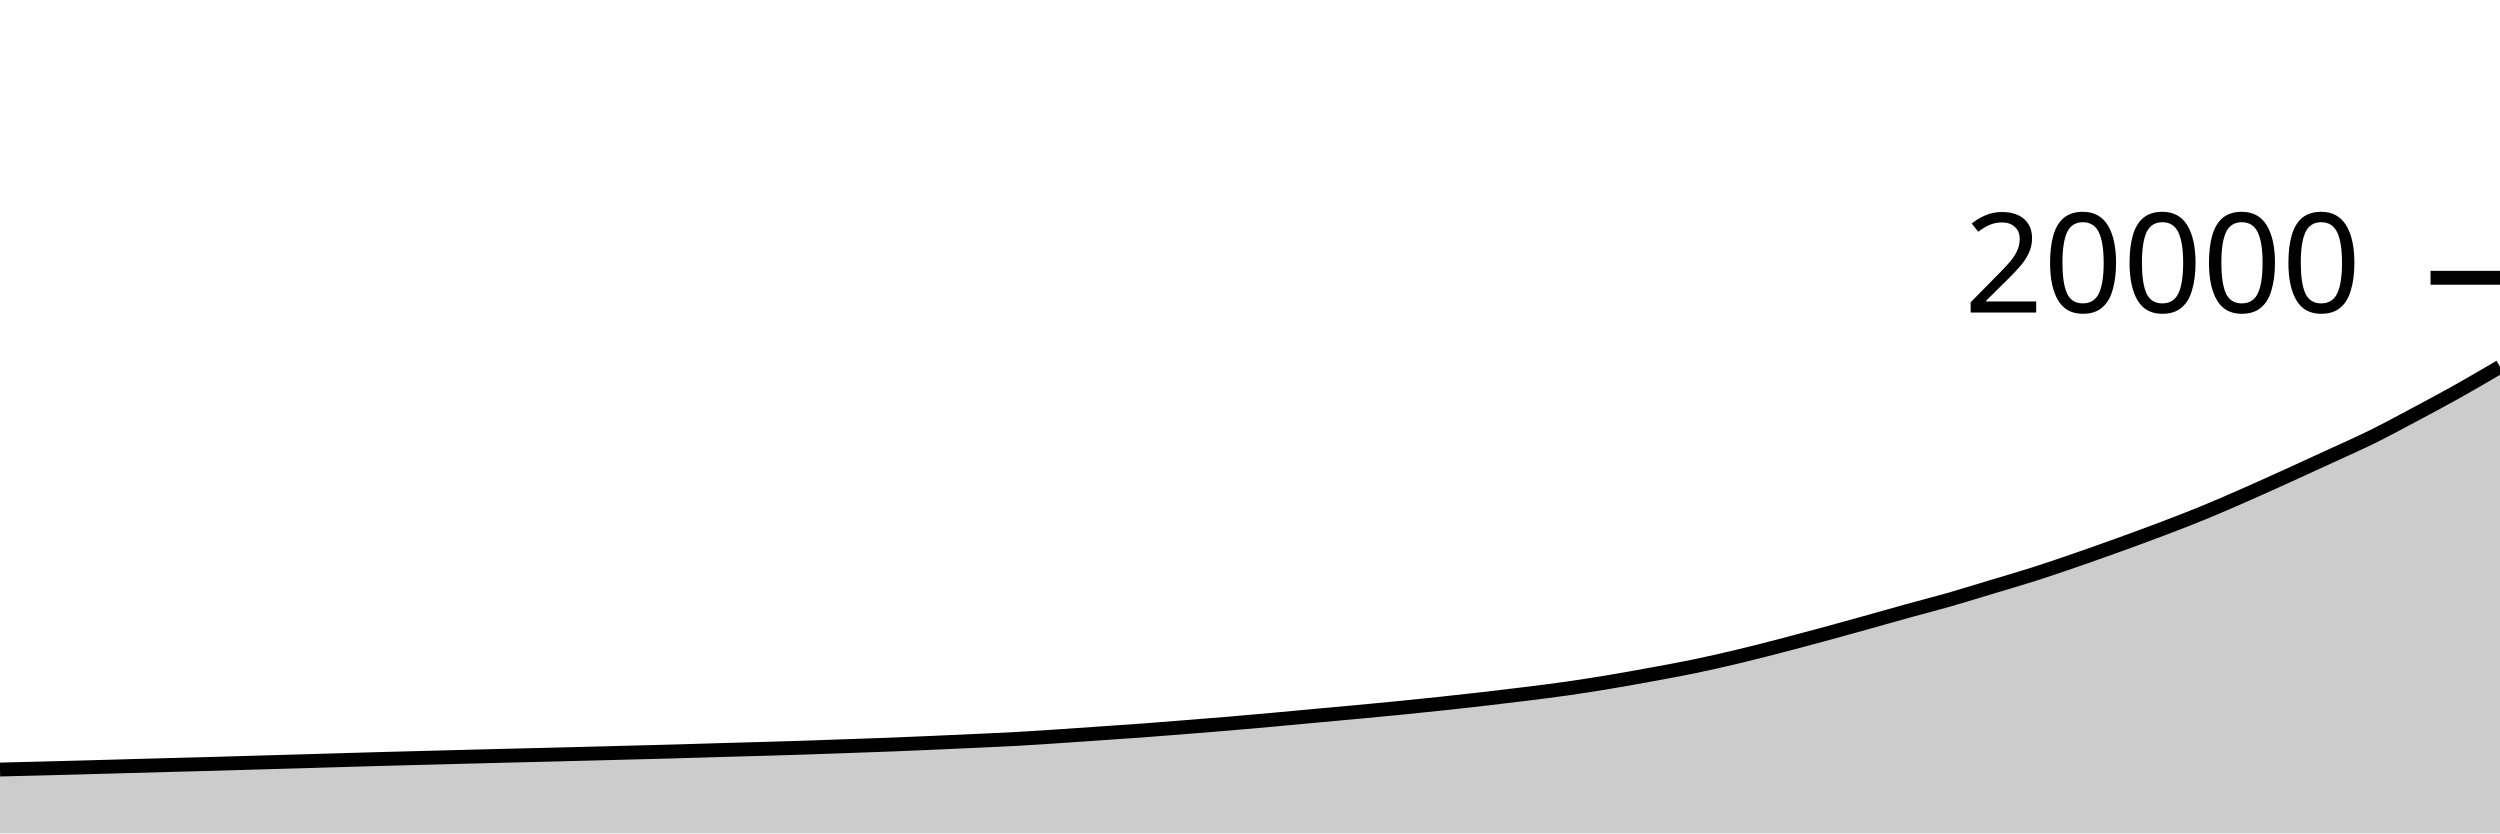
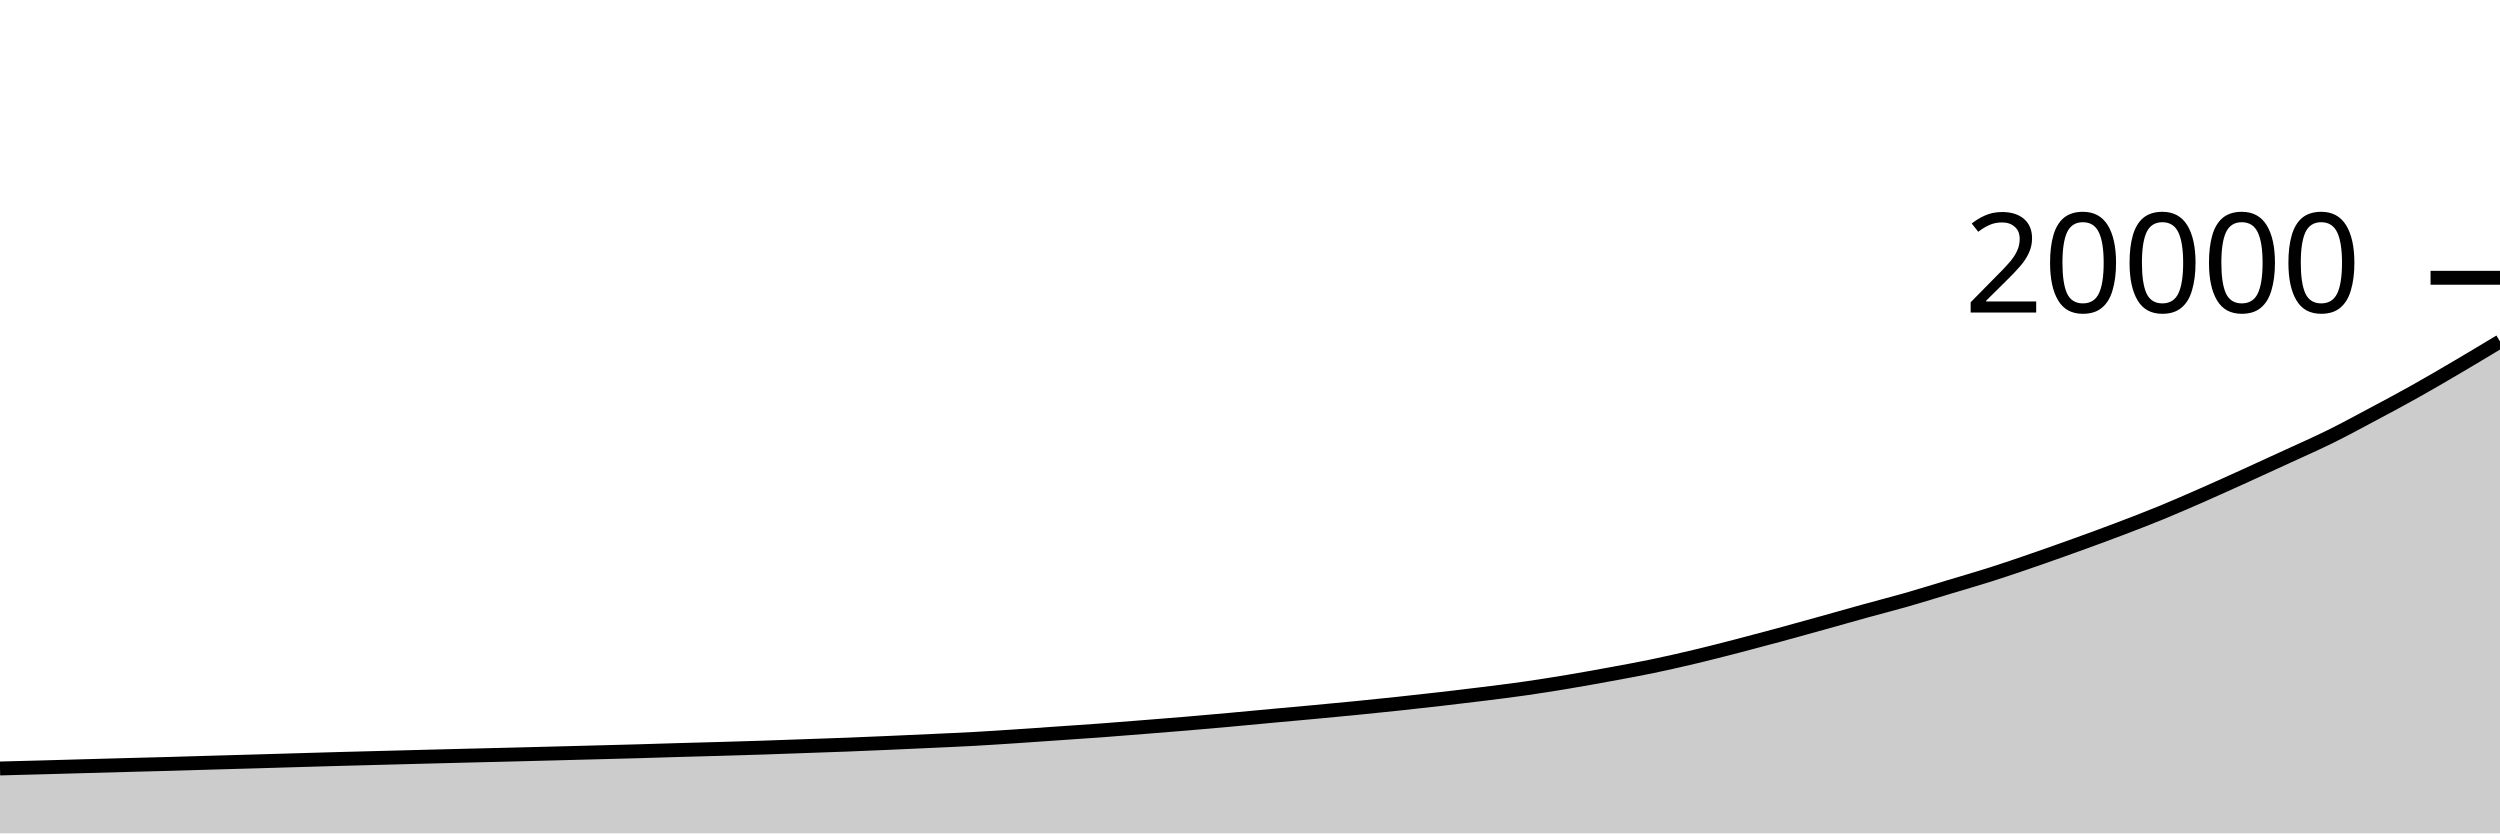
<svg xmlns="http://www.w3.org/2000/svg" viewBox="0 0 180 60">
  <g transform="translate(0,20)">
-     <path class="area" fill="rgba(0, 0, 0, 0.2)" d="M0,35.406C1.017,35.381,2.034,35.356,3.051,35.33C4.068,35.304,5.085,35.278,6.102,35.25C7.119,35.222,8.136,35.192,9.153,35.164C10.169,35.136,11.186,35.107,12.203,35.08C13.22,35.053,14.237,35.028,15.254,35C16.271,34.972,17.288,34.939,18.305,34.91C19.322,34.881,20.339,34.853,21.356,34.824C22.373,34.795,23.39,34.764,24.407,34.734C25.424,34.704,26.441,34.674,27.458,34.646C28.475,34.618,29.492,34.593,30.508,34.566C31.525,34.539,32.542,34.512,33.559,34.486C34.576,34.46,35.593,34.433,36.61,34.408C37.627,34.383,38.644,34.359,39.661,34.334C40.678,34.309,41.695,34.282,42.712,34.256C43.729,34.23,44.746,34.203,45.763,34.176C46.78,34.149,47.797,34.125,48.814,34.096C49.831,34.067,50.847,34.033,51.864,34.004C52.881,33.975,53.898,33.949,54.915,33.92C55.932,33.891,56.949,33.861,57.966,33.828C58.983,33.795,60,33.756,61.017,33.72C62.034,33.684,63.051,33.651,64.068,33.612C65.085,33.573,66.102,33.528,67.119,33.484C68.136,33.44,69.153,33.393,70.169,33.346C71.186,33.299,72.203,33.256,73.22,33.2C74.237,33.144,75.254,33.075,76.271,33.008C77.288,32.941,78.305,32.868,79.322,32.798C80.339,32.728,81.356,32.661,82.373,32.586C83.39,32.511,84.407,32.427,85.424,32.346C86.441,32.265,87.458,32.186,88.475,32.1C89.492,32.014,90.508,31.924,91.525,31.832C92.542,31.74,93.559,31.642,94.576,31.548C95.593,31.454,96.61,31.365,97.627,31.27C98.644,31.175,99.661,31.081,100.678,30.98C101.695,30.879,102.712,30.775,103.729,30.666C104.746,30.557,105.763,30.445,106.78,30.328C107.797,30.211,108.814,30.091,109.831,29.964C110.847,29.837,111.864,29.712,112.881,29.566C113.898,29.42,114.915,29.258,115.932,29.088C116.949,28.918,117.966,28.735,118.983,28.548C120,28.361,121.017,28.177,122.034,27.966C123.051,27.755,124.068,27.522,125.085,27.28C126.102,27.038,127.119,26.777,128.136,26.514C129.153,26.251,130.169,25.979,131.186,25.704C132.203,25.429,133.22,25.145,134.237,24.862C135.254,24.579,136.271,24.287,137.288,24.006C138.305,23.725,139.322,23.467,140.339,23.176C141.356,22.885,142.373,22.566,143.39,22.26C144.407,21.954,145.424,21.662,146.441,21.338C147.458,21.014,148.475,20.665,149.492,20.314C150.508,19.963,151.525,19.601,152.542,19.234C153.559,18.867,154.576,18.496,155.593,18.11C156.61,17.724,157.627,17.335,158.644,16.918C159.661,16.501,160.678,16.055,161.695,15.608C162.712,15.161,163.729,14.699,164.746,14.238C165.763,13.777,166.78,13.309,167.797,12.84C168.814,12.371,169.831,11.926,170.847,11.424C171.864,10.922,172.881,10.368,173.898,9.826C174.915,9.284,175.932,8.742,176.949,8.172C177.966,7.602,178.983,7.005,180,6.408L180,40C178.983,40,177.966,40,176.949,40C175.932,40,174.915,40,173.898,40C172.881,40,171.864,40,170.847,40C169.831,40,168.814,40,167.797,40C166.78,40,165.763,40,164.746,40C163.729,40,162.712,40,161.695,40C160.678,40,159.661,40,158.644,40C157.627,40,156.61,40,155.593,40C154.576,40,153.559,40,152.542,40C151.525,40,150.508,40,149.492,40C148.475,40,147.458,40,146.441,40C145.424,40,144.407,40,143.39,40C142.373,40,141.356,40,140.339,40C139.322,40,138.305,40,137.288,40C136.271,40,135.254,40,134.237,40C133.22,40,132.203,40,131.186,40C130.169,40,129.153,40,128.136,40C127.119,40,126.102,40,125.085,40C124.068,40,123.051,40,122.034,40C121.017,40,120,40,118.983,40C117.966,40,116.949,40,115.932,40C114.915,40,113.898,40,112.881,40C111.864,40,110.847,40,109.831,40C108.814,40,107.797,40,106.78,40C105.763,40,104.746,40,103.729,40C102.712,40,101.695,40,100.678,40C99.661,40,98.644,40,97.627,40C96.61,40,95.593,40,94.576,40C93.559,40,92.542,40,91.525,40C90.508,40,89.492,40,88.475,40C87.458,40,86.441,40,85.424,40C84.407,40,83.39,40,82.373,40C81.356,40,80.339,40,79.322,40C78.305,40,77.288,40,76.271,40C75.254,40,74.237,40,73.22,40C72.203,40,71.186,40,70.169,40C69.153,40,68.136,40,67.119,40C66.102,40,65.085,40,64.068,40C63.051,40,62.034,40,61.017,40C60,40,58.983,40,57.966,40C56.949,40,55.932,40,54.915,40C53.898,40,52.881,40,51.864,40C50.847,40,49.831,40,48.814,40C47.797,40,46.78,40,45.763,40C44.746,40,43.729,40,42.712,40C41.695,40,40.678,40,39.661,40C38.644,40,37.627,40,36.61,40C35.593,40,34.576,40,33.559,40C32.542,40,31.525,40,30.508,40C29.492,40,28.475,40,27.458,40C26.441,40,25.424,40,24.407,40C23.39,40,22.373,40,21.356,40C20.339,40,19.322,40,18.305,40C17.288,40,16.271,40,15.254,40C14.237,40,13.22,40,12.203,40C11.186,40,10.169,40,9.153,40C8.136,40,7.119,40,6.102,40C5.085,40,4.068,40,3.051,40C2.034,40,1.017,40,0,40Z" />
-     <path class="line" stroke="black" fill="none" d="M0,35.406C1.017,35.381,2.034,35.356,3.051,35.33C4.068,35.304,5.085,35.278,6.102,35.25C7.119,35.222,8.136,35.192,9.153,35.164C10.169,35.136,11.186,35.107,12.203,35.08C13.22,35.053,14.237,35.028,15.254,35C16.271,34.972,17.288,34.939,18.305,34.91C19.322,34.881,20.339,34.853,21.356,34.824C22.373,34.795,23.39,34.764,24.407,34.734C25.424,34.704,26.441,34.674,27.458,34.646C28.475,34.618,29.492,34.593,30.508,34.566C31.525,34.539,32.542,34.512,33.559,34.486C34.576,34.46,35.593,34.433,36.61,34.408C37.627,34.383,38.644,34.359,39.661,34.334C40.678,34.309,41.695,34.282,42.712,34.256C43.729,34.23,44.746,34.203,45.763,34.176C46.78,34.149,47.797,34.125,48.814,34.096C49.831,34.067,50.847,34.033,51.864,34.004C52.881,33.975,53.898,33.949,54.915,33.92C55.932,33.891,56.949,33.861,57.966,33.828C58.983,33.795,60,33.756,61.017,33.72C62.034,33.684,63.051,33.651,64.068,33.612C65.085,33.573,66.102,33.528,67.119,33.484C68.136,33.44,69.153,33.393,70.169,33.346C71.186,33.299,72.203,33.256,73.22,33.2C74.237,33.144,75.254,33.075,76.271,33.008C77.288,32.941,78.305,32.868,79.322,32.798C80.339,32.728,81.356,32.661,82.373,32.586C83.39,32.511,84.407,32.427,85.424,32.346C86.441,32.265,87.458,32.186,88.475,32.1C89.492,32.014,90.508,31.924,91.525,31.832C92.542,31.74,93.559,31.642,94.576,31.548C95.593,31.454,96.61,31.365,97.627,31.27C98.644,31.175,99.661,31.081,100.678,30.98C101.695,30.879,102.712,30.775,103.729,30.666C104.746,30.557,105.763,30.445,106.78,30.328C107.797,30.211,108.814,30.091,109.831,29.964C110.847,29.837,111.864,29.712,112.881,29.566C113.898,29.42,114.915,29.258,115.932,29.088C116.949,28.918,117.966,28.735,118.983,28.548C120,28.361,121.017,28.177,122.034,27.966C123.051,27.755,124.068,27.522,125.085,27.28C126.102,27.038,127.119,26.777,128.136,26.514C129.153,26.251,130.169,25.979,131.186,25.704C132.203,25.429,133.22,25.145,134.237,24.862C135.254,24.579,136.271,24.287,137.288,24.006C138.305,23.725,139.322,23.467,140.339,23.176C141.356,22.885,142.373,22.566,143.39,22.26C144.407,21.954,145.424,21.662,146.441,21.338C147.458,21.014,148.475,20.665,149.492,20.314C150.508,19.963,151.525,19.601,152.542,19.234C153.559,18.867,154.576,18.496,155.593,18.11C156.61,17.724,157.627,17.335,158.644,16.918C159.661,16.501,160.678,16.055,161.695,15.608C162.712,15.161,163.729,14.699,164.746,14.238C165.763,13.777,166.78,13.309,167.797,12.84C168.814,12.371,169.831,11.926,170.847,11.424C171.864,10.922,172.881,10.368,173.898,9.826C174.915,9.284,175.932,8.742,176.949,8.172C177.966,7.602,178.983,7.005,180,6.408" />
+     <path class="area" fill="rgba(0, 0, 0, 0.2)" d="M0,35.33C1.017,35.304,2.034,35.278,3.051,35.25C4.068,35.222,5.085,35.192,6.102,35.164C7.119,35.136,8.136,35.107,9.153,35.08C10.169,35.053,11.186,35.028,12.203,35C13.22,34.972,14.237,34.939,15.254,34.91C16.271,34.881,17.288,34.853,18.305,34.824C19.322,34.795,20.339,34.764,21.356,34.734C22.373,34.704,23.39,34.674,24.407,34.646C25.424,34.618,26.441,34.593,27.458,34.566C28.475,34.539,29.492,34.512,30.508,34.486C31.525,34.46,32.542,34.433,33.559,34.408C34.576,34.383,35.593,34.359,36.61,34.334C37.627,34.309,38.644,34.282,39.661,34.256C40.678,34.23,41.695,34.203,42.712,34.176C43.729,34.149,44.746,34.125,45.763,34.096C46.78,34.067,47.797,34.033,48.814,34.004C49.831,33.975,50.847,33.949,51.864,33.92C52.881,33.891,53.898,33.861,54.915,33.828C55.932,33.795,56.949,33.756,57.966,33.72C58.983,33.684,60,33.651,61.017,33.612C62.034,33.573,63.051,33.528,64.068,33.484C65.085,33.44,66.102,33.393,67.119,33.346C68.136,33.299,69.153,33.256,70.169,33.2C71.186,33.144,72.203,33.075,73.22,33.008C74.237,32.941,75.254,32.868,76.271,32.798C77.288,32.728,78.305,32.661,79.322,32.586C80.339,32.511,81.356,32.427,82.373,32.346C83.39,32.265,84.407,32.186,85.424,32.1C86.441,32.014,87.458,31.924,88.475,31.832C89.492,31.74,90.508,31.642,91.525,31.548C92.542,31.454,93.559,31.365,94.576,31.27C95.593,31.175,96.61,31.081,97.627,30.98C98.644,30.879,99.661,30.775,100.678,30.666C101.695,30.557,102.712,30.445,103.729,30.328C104.746,30.211,105.763,30.091,106.78,29.964C107.797,29.837,108.814,29.712,109.831,29.566C110.847,29.42,111.864,29.258,112.881,29.088C113.898,28.918,114.915,28.735,115.932,28.548C116.949,28.361,117.966,28.177,118.983,27.966C120,27.755,121.017,27.522,122.034,27.28C123.051,27.038,124.068,26.777,125.085,26.514C126.102,26.251,127.119,25.979,128.136,25.704C129.153,25.429,130.169,25.145,131.186,24.862C132.203,24.579,133.22,24.287,134.237,24.006C135.254,23.725,136.271,23.467,137.288,23.176C138.305,22.885,139.322,22.566,140.339,22.26C141.356,21.954,142.373,21.662,143.39,21.338C144.407,21.014,145.424,20.665,146.441,20.314C147.458,19.963,148.475,19.601,149.492,19.234C150.508,18.867,151.525,18.496,152.542,18.11C153.559,17.724,154.576,17.335,155.593,16.918C156.61,16.501,157.627,16.055,158.644,15.608C159.661,15.161,160.678,14.699,161.695,14.238C162.712,13.777,163.729,13.309,164.746,12.84C165.763,12.371,166.78,11.926,167.797,11.424C168.814,10.922,169.831,10.368,170.847,9.826C171.864,9.284,172.881,8.742,173.898,8.172C174.915,7.602,175.932,7.006,176.949,6.408C177.966,5.81,178.983,5.197,180,4.584L180,40C178.983,40,177.966,40,176.949,40C175.932,40,174.915,40,173.898,40C172.881,40,171.864,40,170.847,40C169.831,40,168.814,40,167.797,40C166.78,40,165.763,40,164.746,40C163.729,40,162.712,40,161.695,40C160.678,40,159.661,40,158.644,40C157.627,40,156.61,40,155.593,40C154.576,40,153.559,40,152.542,40C151.525,40,150.508,40,149.492,40C148.475,40,147.458,40,146.441,40C145.424,40,144.407,40,143.39,40C142.373,40,141.356,40,140.339,40C139.322,40,138.305,40,137.288,40C136.271,40,135.254,40,134.237,40C133.22,40,132.203,40,131.186,40C130.169,40,129.153,40,128.136,40C127.119,40,126.102,40,125.085,40C124.068,40,123.051,40,122.034,40C121.017,40,120,40,118.983,40C117.966,40,116.949,40,115.932,40C114.915,40,113.898,40,112.881,40C111.864,40,110.847,40,109.831,40C108.814,40,107.797,40,106.78,40C105.763,40,104.746,40,103.729,40C102.712,40,101.695,40,100.678,40C99.661,40,98.644,40,97.627,40C96.61,40,95.593,40,94.576,40C93.559,40,92.542,40,91.525,40C90.508,40,89.492,40,88.475,40C87.458,40,86.441,40,85.424,40C84.407,40,83.39,40,82.373,40C81.356,40,80.339,40,79.322,40C78.305,40,77.288,40,76.271,40C75.254,40,74.237,40,73.22,40C72.203,40,71.186,40,70.169,40C69.153,40,68.136,40,67.119,40C66.102,40,65.085,40,64.068,40C63.051,40,62.034,40,61.017,40C60,40,58.983,40,57.966,40C56.949,40,55.932,40,54.915,40C53.898,40,52.881,40,51.864,40C50.847,40,49.831,40,48.814,40C47.797,40,46.78,40,45.763,40C44.746,40,43.729,40,42.712,40C41.695,40,40.678,40,39.661,40C38.644,40,37.627,40,36.61,40C35.593,40,34.576,40,33.559,40C32.542,40,31.525,40,30.508,40C29.492,40,28.475,40,27.458,40C26.441,40,25.424,40,24.407,40C23.39,40,22.373,40,21.356,40C20.339,40,19.322,40,18.305,40C17.288,40,16.271,40,15.254,40C14.237,40,13.22,40,12.203,40C11.186,40,10.169,40,9.153,40C8.136,40,7.119,40,6.102,40C5.085,40,4.068,40,3.051,40C2.034,40,1.017,40,0,40Z" />
+     <path class="line" stroke="black" fill="none" d="M0,35.33C1.017,35.304,2.034,35.278,3.051,35.25C4.068,35.222,5.085,35.192,6.102,35.164C7.119,35.136,8.136,35.107,9.153,35.08C10.169,35.053,11.186,35.028,12.203,35C13.22,34.972,14.237,34.939,15.254,34.91C16.271,34.881,17.288,34.853,18.305,34.824C19.322,34.795,20.339,34.764,21.356,34.734C22.373,34.704,23.39,34.674,24.407,34.646C25.424,34.618,26.441,34.593,27.458,34.566C28.475,34.539,29.492,34.512,30.508,34.486C31.525,34.46,32.542,34.433,33.559,34.408C34.576,34.383,35.593,34.359,36.61,34.334C37.627,34.309,38.644,34.282,39.661,34.256C40.678,34.23,41.695,34.203,42.712,34.176C43.729,34.149,44.746,34.125,45.763,34.096C46.78,34.067,47.797,34.033,48.814,34.004C49.831,33.975,50.847,33.949,51.864,33.92C52.881,33.891,53.898,33.861,54.915,33.828C55.932,33.795,56.949,33.756,57.966,33.72C58.983,33.684,60,33.651,61.017,33.612C62.034,33.573,63.051,33.528,64.068,33.484C65.085,33.44,66.102,33.393,67.119,33.346C68.136,33.299,69.153,33.256,70.169,33.2C71.186,33.144,72.203,33.075,73.22,33.008C74.237,32.941,75.254,32.868,76.271,32.798C77.288,32.728,78.305,32.661,79.322,32.586C80.339,32.511,81.356,32.427,82.373,32.346C83.39,32.265,84.407,32.186,85.424,32.1C86.441,32.014,87.458,31.924,88.475,31.832C89.492,31.74,90.508,31.642,91.525,31.548C92.542,31.454,93.559,31.365,94.576,31.27C95.593,31.175,96.61,31.081,97.627,30.98C98.644,30.879,99.661,30.775,100.678,30.666C101.695,30.557,102.712,30.445,103.729,30.328C104.746,30.211,105.763,30.091,106.78,29.964C107.797,29.837,108.814,29.712,109.831,29.566C110.847,29.42,111.864,29.258,112.881,29.088C113.898,28.918,114.915,28.735,115.932,28.548C116.949,28.361,117.966,28.177,118.983,27.966C120,27.755,121.017,27.522,122.034,27.28C123.051,27.038,124.068,26.777,125.085,26.514C126.102,26.251,127.119,25.979,128.136,25.704C129.153,25.429,130.169,25.145,131.186,24.862C132.203,24.579,133.22,24.287,134.237,24.006C135.254,23.725,136.271,23.467,137.288,23.176C138.305,22.885,139.322,22.566,140.339,22.26C141.356,21.954,142.373,21.662,143.39,21.338C144.407,21.014,145.424,20.665,146.441,20.314C147.458,19.963,148.475,19.601,149.492,19.234C150.508,18.867,151.525,18.496,152.542,18.11C153.559,17.724,154.576,17.335,155.593,16.918C156.61,16.501,157.627,16.055,158.644,15.608C159.661,15.161,160.678,14.699,161.695,14.238C162.712,13.777,163.729,13.309,164.746,12.84C165.763,12.371,166.78,11.926,167.797,11.424C168.814,10.922,169.831,10.368,170.847,9.826C171.864,9.284,172.881,8.742,173.898,8.172C174.915,7.602,175.932,7.006,176.949,6.408C177.966,5.81,178.983,5.197,180,4.584" />
    <path class="axis-ceiling" stroke-width="1" stroke="black" fill="none" d="M175,0L180,0" />
    <text class="axis-ceiling-label" font-family="sans-serif" text-anchor="end" font-size="10px" x="170" y="2.5">20000</text>
  </g>
</svg>
